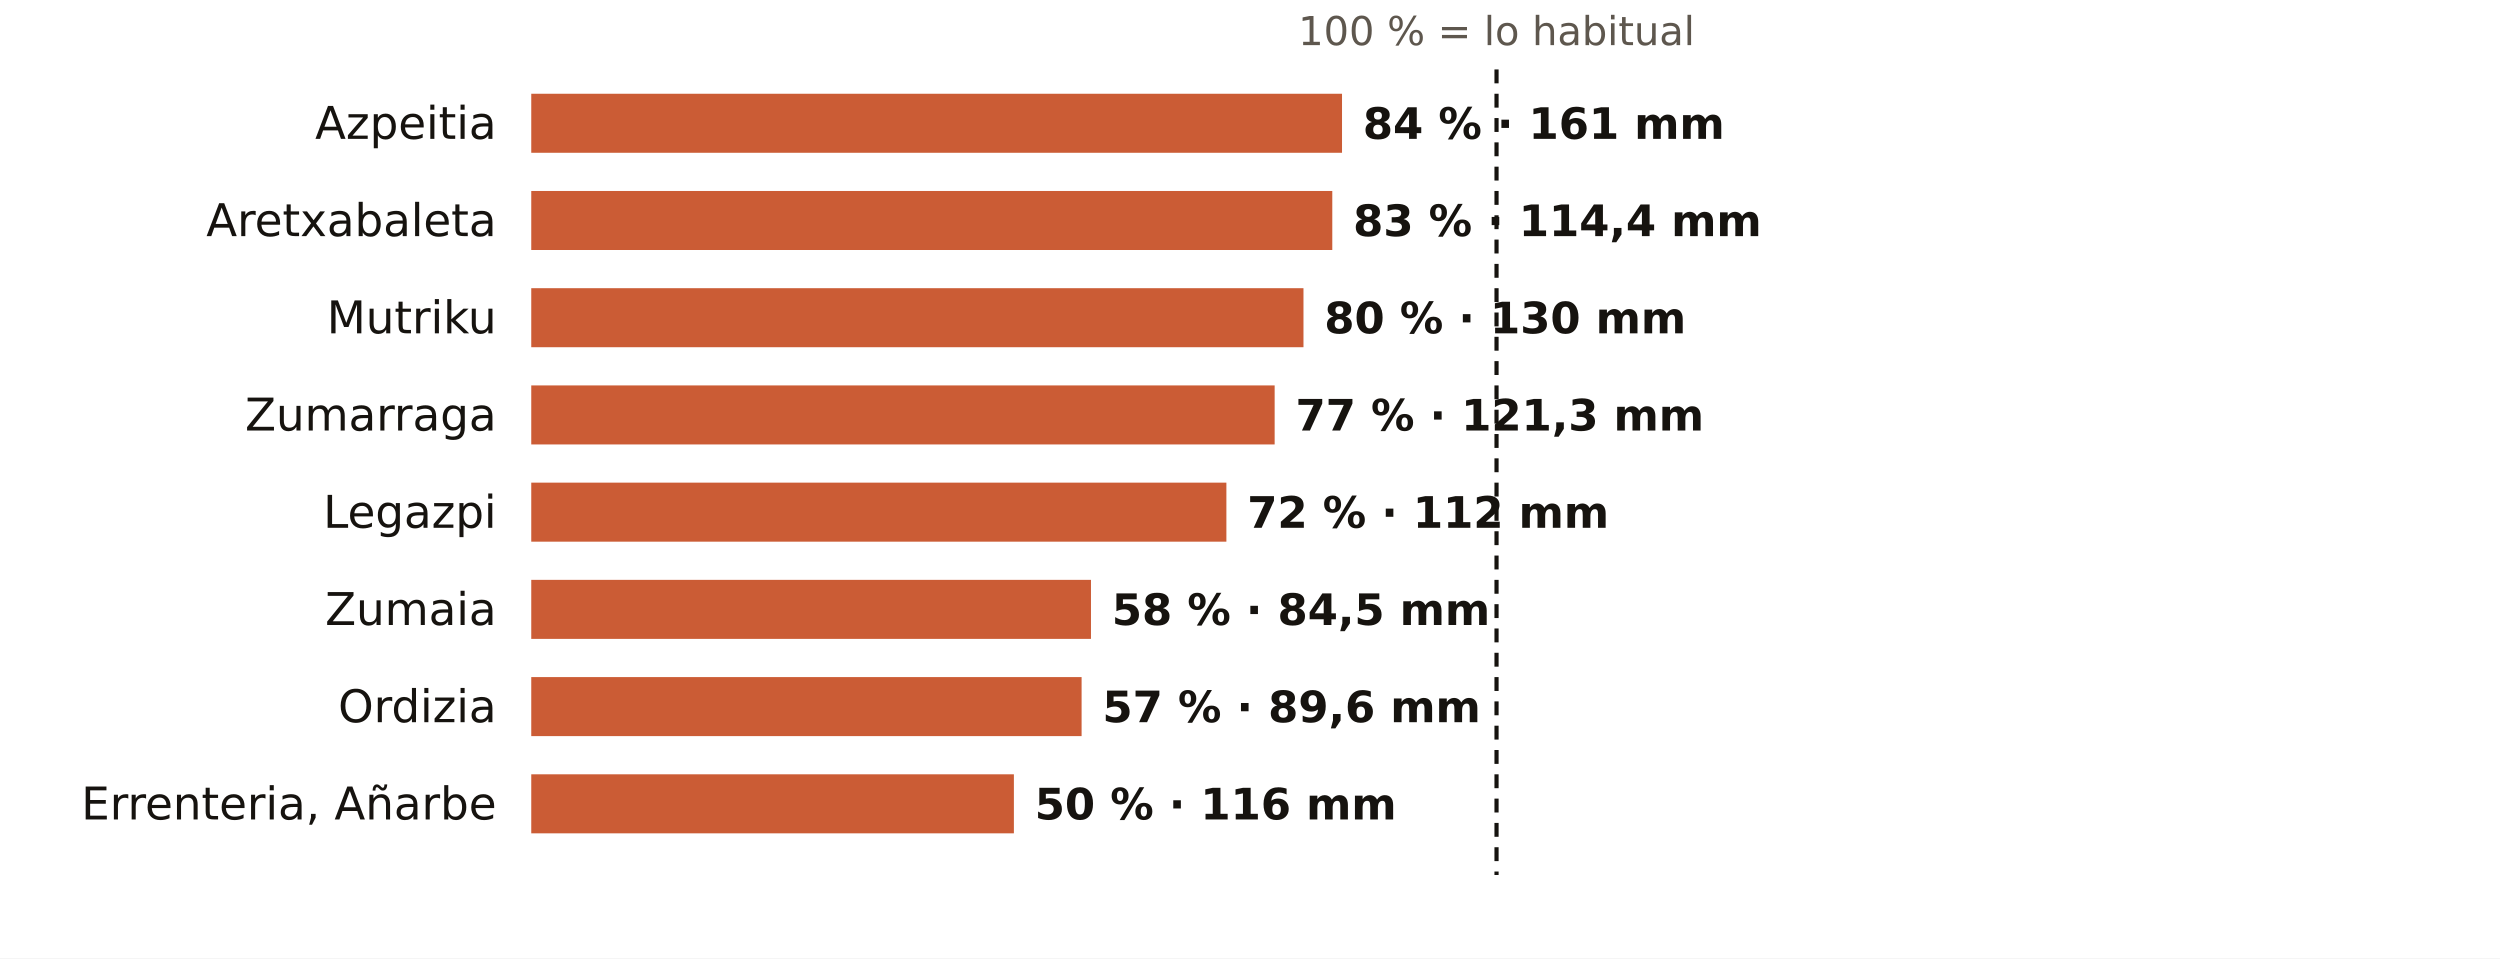
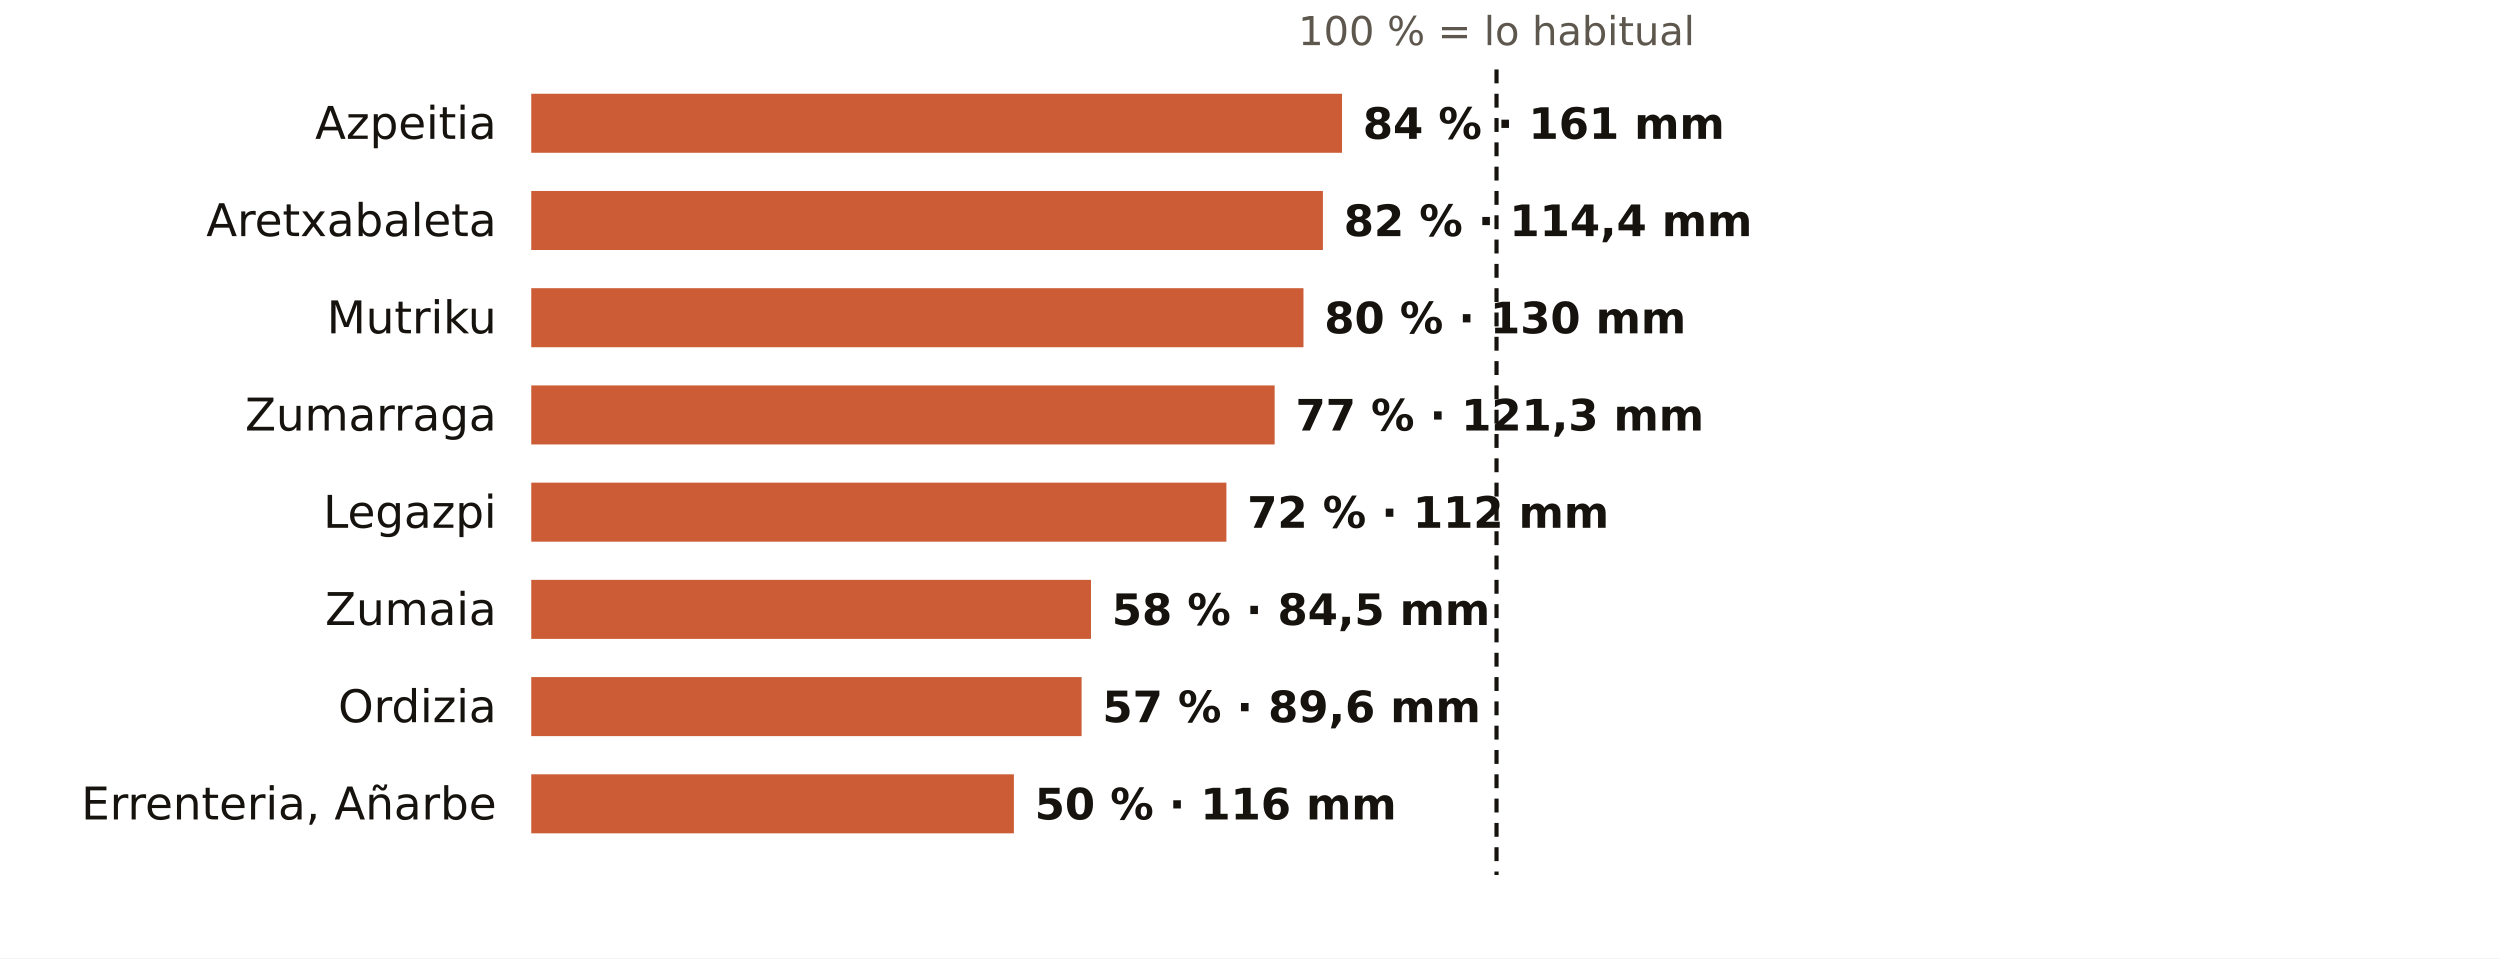
<svg xmlns="http://www.w3.org/2000/svg" viewBox="0 0 720 276" width="720" height="276" role="img" aria-label="El otoño en los pluviómetros de AEMET de Gipuzkoa: % de lo habitual">
  <rect width="720" height="276" fill="#FFFFFF" />
  <text x="431.0" y="13.0" font-size="11.5" fill="#5E574E" text-anchor="middle" font-weight="400" font-family="Public Sans, DejaVu Sans, Arial, sans-serif">100 % = lo habitual</text>
  <text x="143.0" y="40.0" font-size="13" fill="#16130F" text-anchor="end" font-weight="500" font-family="Public Sans, DejaVu Sans, Arial, sans-serif">Azpeitia</text>
  <rect x="153" y="27" width="233.5" height="17" fill="#C4461A" opacity="0.88" />
  <text x="392.5" y="40.0" font-size="12.5" fill="#16130F" text-anchor="start" font-weight="600" font-family="Public Sans, DejaVu Sans, Arial, sans-serif">84 % · 161 mm</text>
  <text x="143.0" y="68.0" font-size="13" fill="#16130F" text-anchor="end" font-weight="500" font-family="Public Sans, DejaVu Sans, Arial, sans-serif">Aretxabaleta</text>
-   <rect x="153" y="55" width="230.7" height="17" fill="#C4461A" opacity="0.88" />
-   <text x="389.7" y="68.0" font-size="12.5" fill="#16130F" text-anchor="start" font-weight="600" font-family="Public Sans, DejaVu Sans, Arial, sans-serif">83 % · 114,4 mm</text>
+   <rect x="153" y="55" width="228.0" height="17" fill="#C4461A" opacity="0.88" />
+   <text x="387.0" y="68.0" font-size="12.5" fill="#16130F" text-anchor="start" font-weight="600" font-family="Public Sans, DejaVu Sans, Arial, sans-serif">82 % · 114,4 mm</text>
  <text x="143.0" y="96.0" font-size="13" fill="#16130F" text-anchor="end" font-weight="500" font-family="Public Sans, DejaVu Sans, Arial, sans-serif">Mutriku</text>
  <rect x="153" y="83" width="222.4" height="17" fill="#C4461A" opacity="0.88" />
  <text x="381.4" y="96.0" font-size="12.5" fill="#16130F" text-anchor="start" font-weight="600" font-family="Public Sans, DejaVu Sans, Arial, sans-serif">80 % · 130 mm</text>
  <text x="143.0" y="124.0" font-size="13" fill="#16130F" text-anchor="end" font-weight="500" font-family="Public Sans, DejaVu Sans, Arial, sans-serif">Zumarraga</text>
  <rect x="153" y="111" width="214.1" height="17" fill="#C4461A" opacity="0.88" />
  <text x="373.1" y="124.0" font-size="12.5" fill="#16130F" text-anchor="start" font-weight="600" font-family="Public Sans, DejaVu Sans, Arial, sans-serif">77 % · 121,3 mm</text>
  <text x="143.0" y="152.0" font-size="13" fill="#16130F" text-anchor="end" font-weight="500" font-family="Public Sans, DejaVu Sans, Arial, sans-serif">Legazpi</text>
  <rect x="153" y="139" width="200.2" height="17" fill="#C4461A" opacity="0.88" />
  <text x="359.2" y="152.0" font-size="12.5" fill="#16130F" text-anchor="start" font-weight="600" font-family="Public Sans, DejaVu Sans, Arial, sans-serif">72 % · 112 mm</text>
  <text x="143.0" y="180.0" font-size="13" fill="#16130F" text-anchor="end" font-weight="500" font-family="Public Sans, DejaVu Sans, Arial, sans-serif">Zumaia</text>
  <rect x="153" y="167" width="161.2" height="17" fill="#C4461A" opacity="0.88" />
  <text x="320.2" y="180.0" font-size="12.5" fill="#16130F" text-anchor="start" font-weight="600" font-family="Public Sans, DejaVu Sans, Arial, sans-serif">58 % · 84,5 mm</text>
  <text x="143.0" y="208.0" font-size="13" fill="#16130F" text-anchor="end" font-weight="500" font-family="Public Sans, DejaVu Sans, Arial, sans-serif">Ordizia</text>
  <rect x="153" y="195" width="158.5" height="17" fill="#C4461A" opacity="0.88" />
  <text x="317.5" y="208.0" font-size="12.5" fill="#16130F" text-anchor="start" font-weight="600" font-family="Public Sans, DejaVu Sans, Arial, sans-serif">57 % · 89,6 mm</text>
  <text x="143.0" y="236.0" font-size="13" fill="#16130F" text-anchor="end" font-weight="500" font-family="Public Sans, DejaVu Sans, Arial, sans-serif">Errenteria, Añarbe</text>
  <rect x="153" y="223" width="139.0" height="17" fill="#C4461A" opacity="0.88" />
  <text x="298.0" y="236.0" font-size="12.5" fill="#16130F" text-anchor="start" font-weight="600" font-family="Public Sans, DejaVu Sans, Arial, sans-serif">50 % · 116 mm</text>
  <line x1="431.0" x2="431.0" y1="20" y2="252" stroke="#16130F" stroke-width="1.2" stroke-dasharray="4 3" />
</svg>
